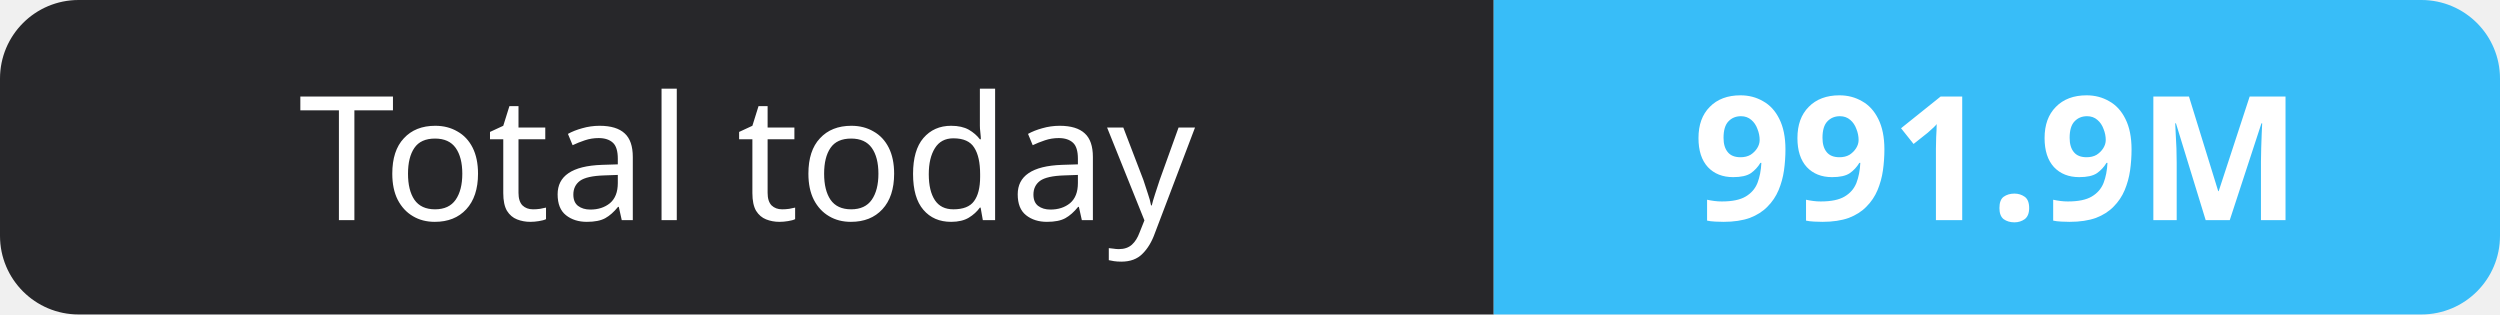
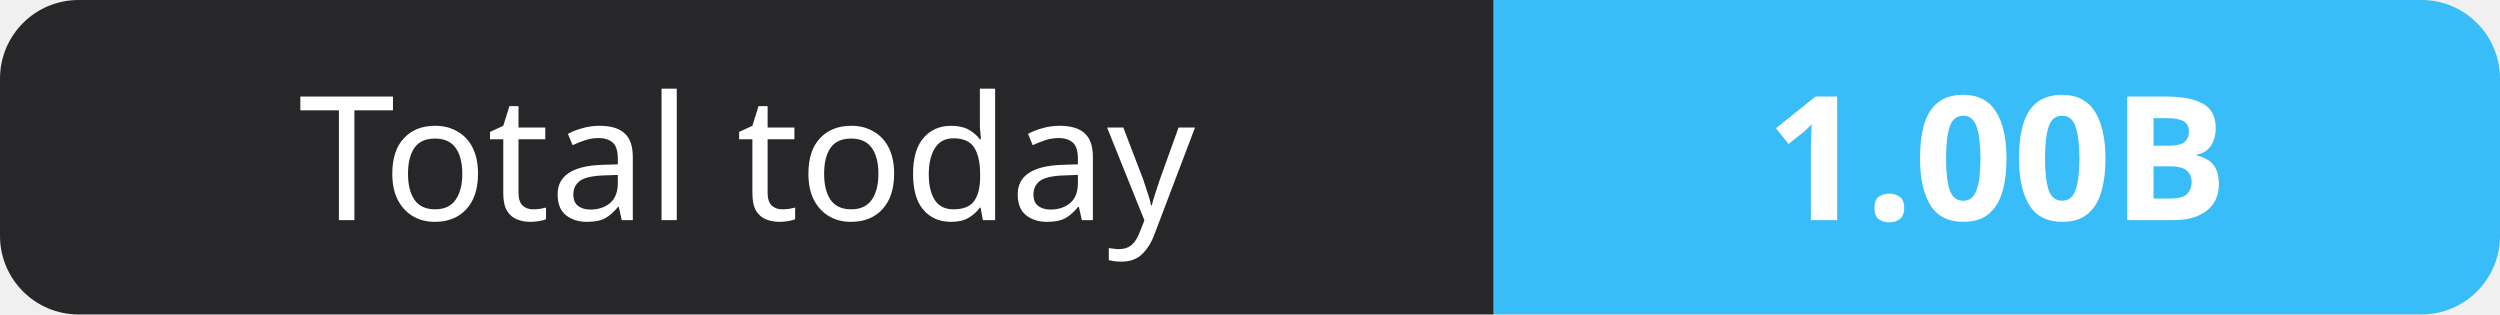
- <svg xmlns="http://www.w3.org/2000/svg" width="159" height="20" role="img" aria-label="Total today: 991.9M">
+ <svg xmlns="http://www.w3.org/2000/svg" width="159" height="20" role="img" aria-label="Total today: 1.00B">
  <clipPath id="r">
    <rect width="159" height="20" rx="5" fill="#fff" />
  </clipPath>
  <g clip-path="url(#r)">
    <rect width="95" height="20" fill="#27272a" />
    <rect x="95" width="64" height="20" fill="#38bdf8" />
  </g>
  <g fill="#fff" text-anchor="middle" font-family="Verdana,Geneva,sans-serif" font-size="11">
    <text x="47.5" y="14">Total today</text>
-     <text x="127.0" y="14" font-weight="700">991.9M</text>
+     <text x="127.0" y="14" font-weight="700">1.00B</text>
  </g>
</svg>
